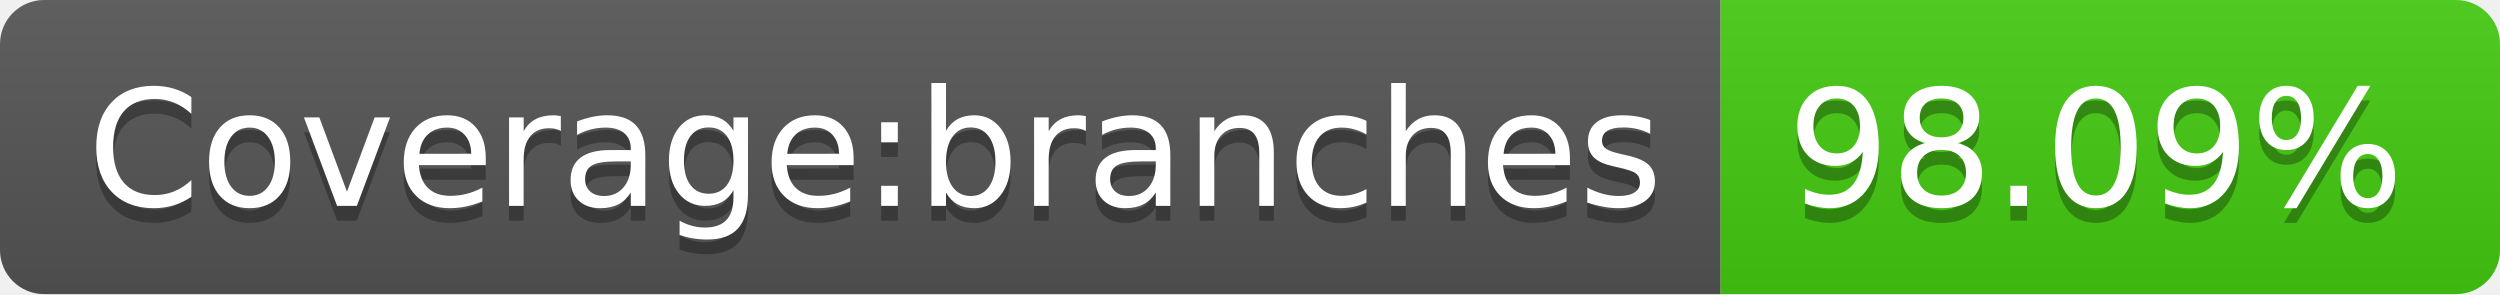
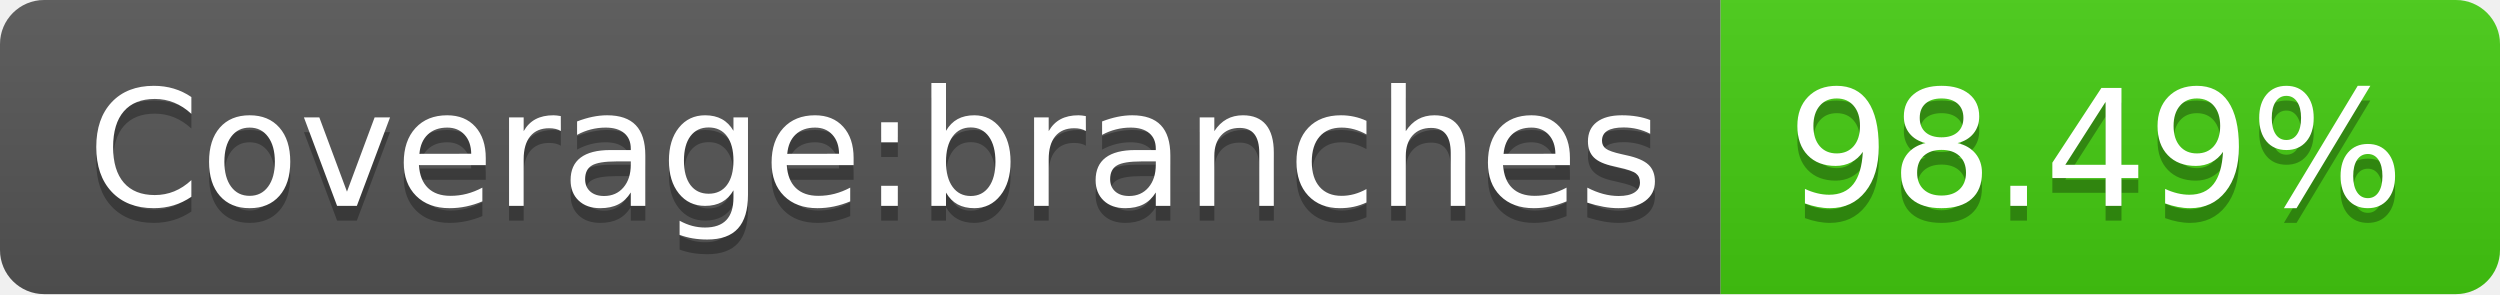
- <svg xmlns="http://www.w3.org/2000/svg" width="170" height="20" role="img" aria-label="Coverage:branches: 98.09%">
+ <svg xmlns="http://www.w3.org/2000/svg" width="170" height="20" role="img" aria-label="Coverage:branches: 98.49%">
  <linearGradient id="s" x2="0" y2="100%">
    <stop offset="0" stop-color="#bbb" stop-opacity=".1" />
    <stop offset="1" stop-opacity=".1" />
  </linearGradient>
  <clipPath id="r">
    <rect width="170" height="20" rx="3" fill="#fff" />
  </clipPath>
  <g clip-path="url(#r)">
    <rect width="117" height="20" fill="#555" />
    <rect x="117" width="53" height="20" fill="#4c1" />
    <rect width="170" height="20" fill="url(#s)" />
  </g>
  <g fill="#fff" text-anchor="middle" font-family="Verdana,Geneva,DejaVu Sans,sans-serif" text-rendering="geometricPrecision" font-size="110">
    <text aria-hidden="true" x="595" y="150" fill="#010101" fill-opacity=".3" transform="scale(.1)" textLength="1070">Coverage:branches</text>
    <text x="595" y="140" transform="scale(.1)" fill="#fff" textLength="1070">Coverage:branches</text>
-     <text aria-hidden="true" x="1425" y="150" fill="#010101" fill-opacity=".3" transform="scale(.1)" textLength="430">98.09%</text>
-     <text x="1425" y="140" transform="scale(.1)" fill="#fff" textLength="430">98.09%</text>
+     <text aria-hidden="true" x="1425" y="150" fill="#010101" fill-opacity=".3" transform="scale(.1)" textLength="430">98.49%</text>
+     <text x="1425" y="140" transform="scale(.1)" fill="#fff" textLength="430">98.49%</text>
  </g>
</svg>
